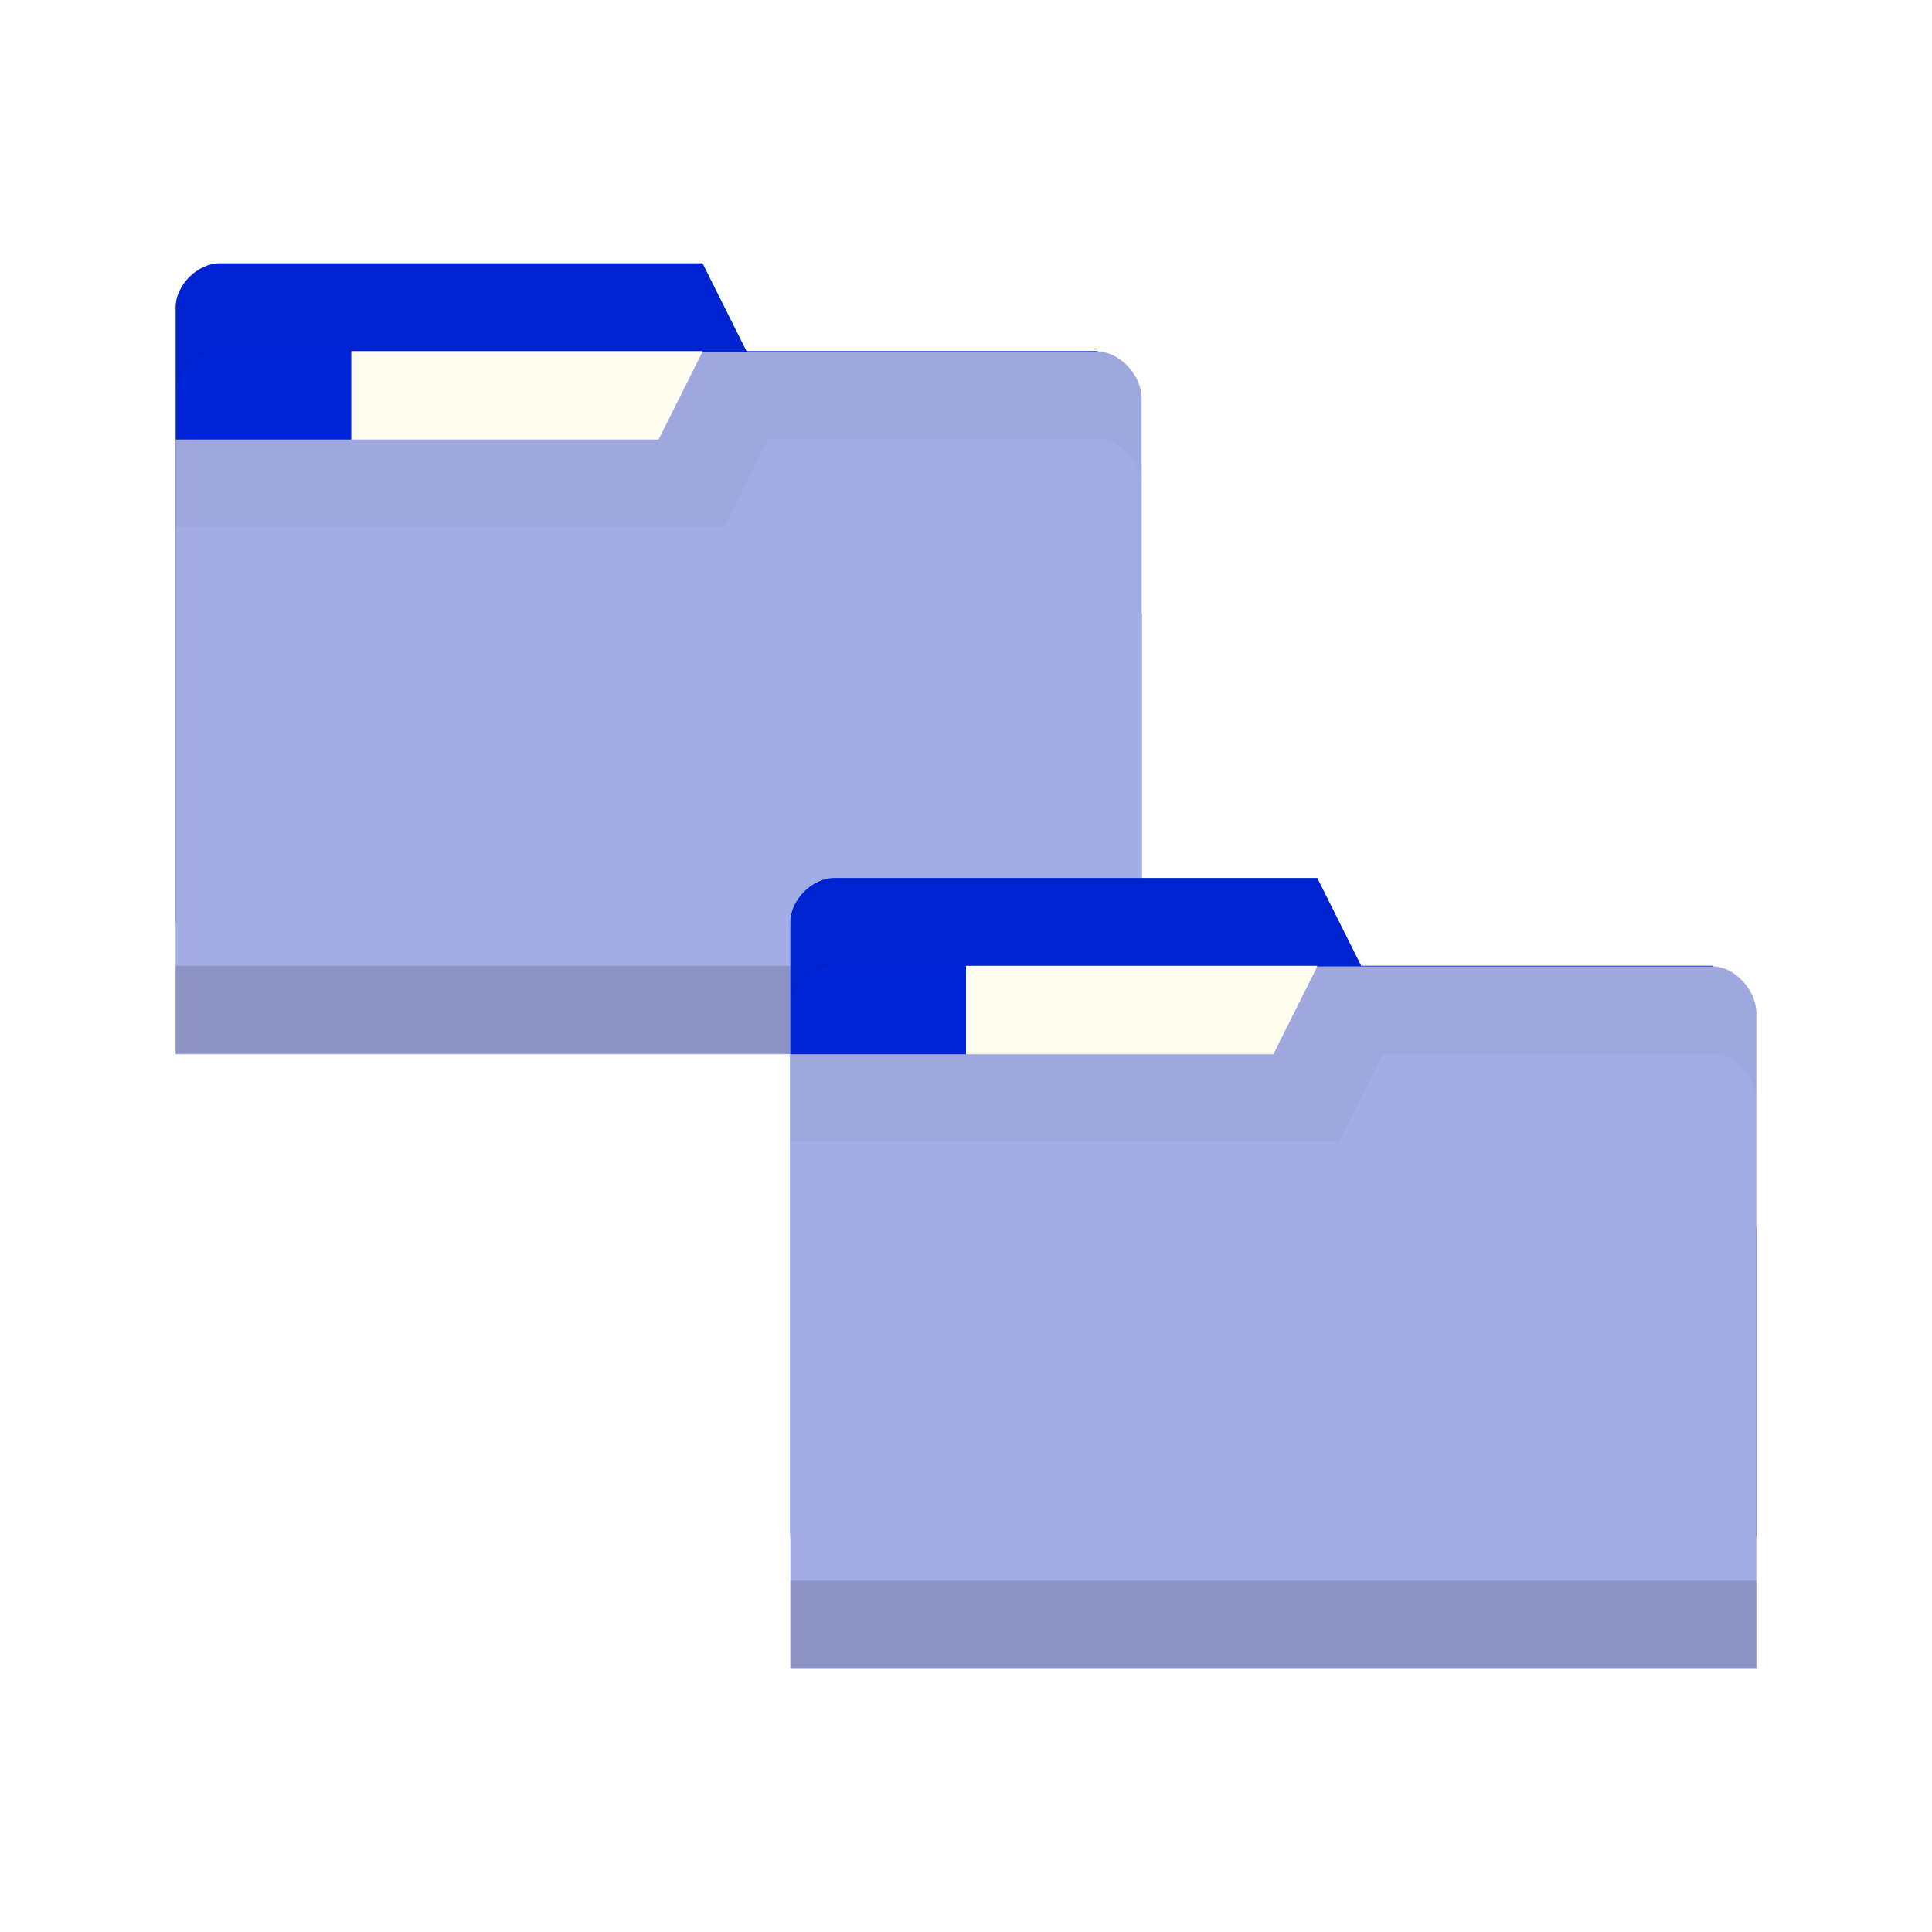
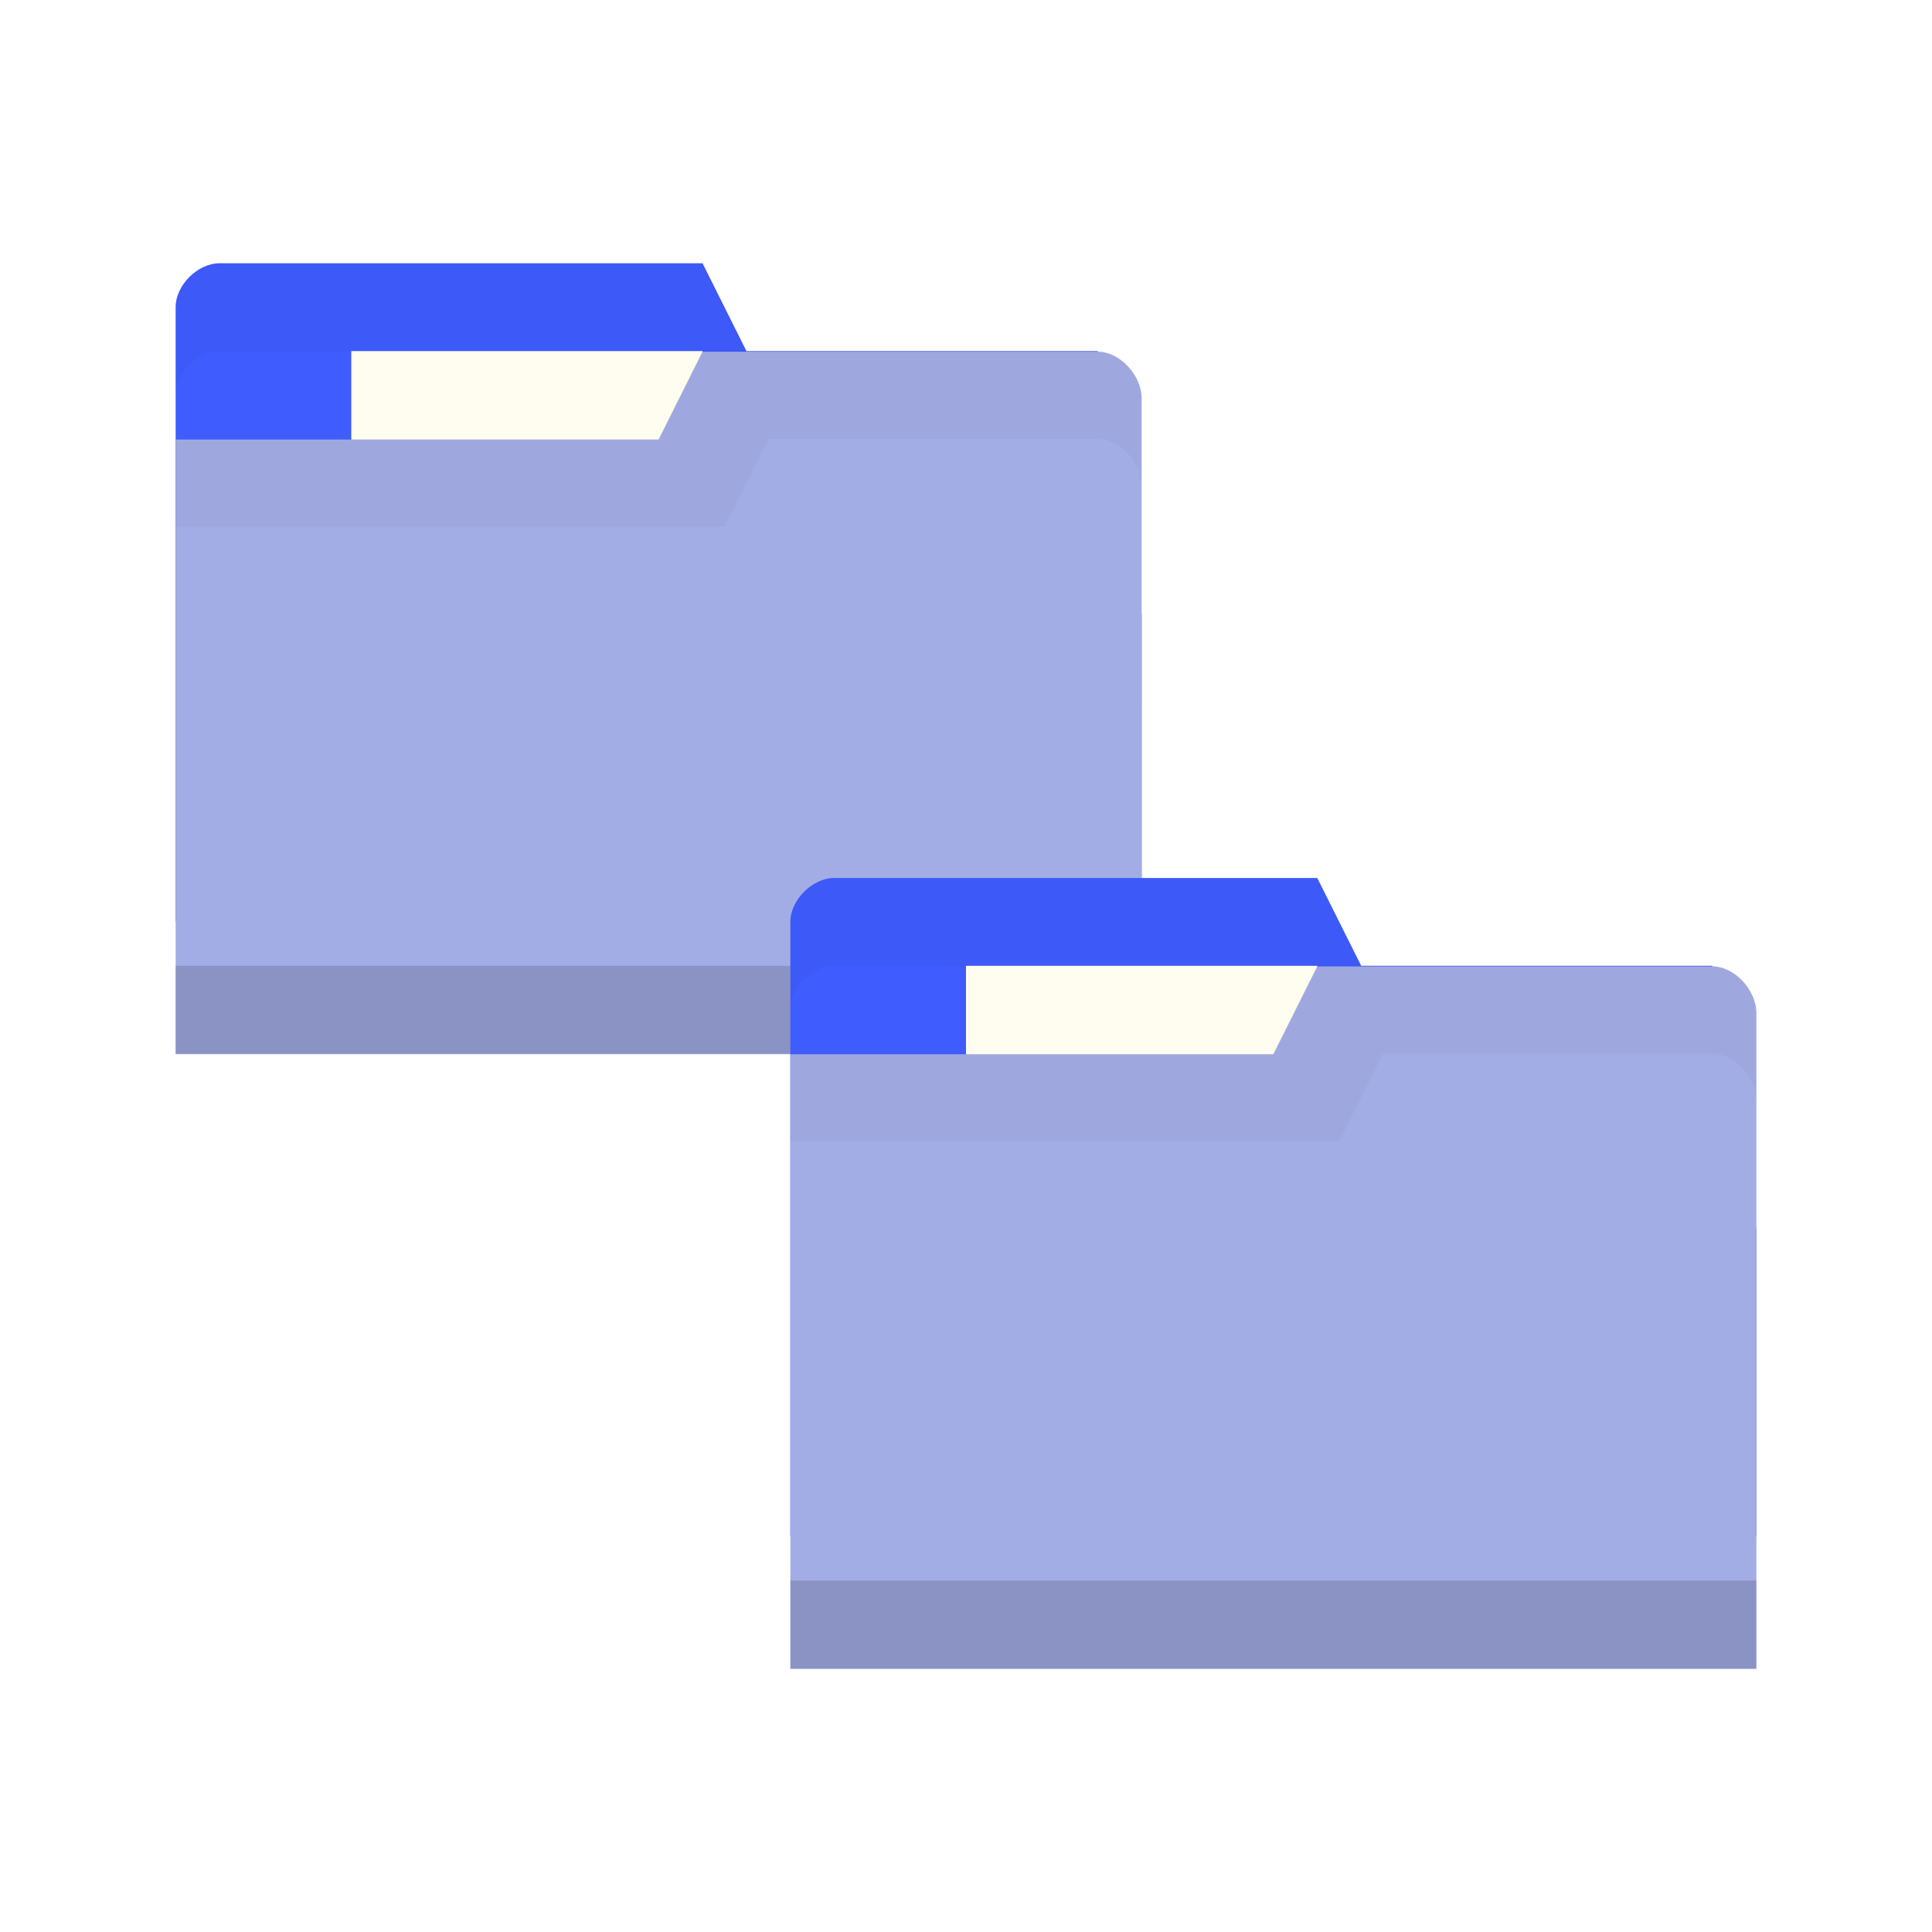
<svg xmlns="http://www.w3.org/2000/svg" viewBox="0 0 22 22">
  <g transform="translate(0,-1030.362)">
    <g transform="translate(0,-2)">
-       <path d="m 2 1035.86 0 7 11 0 0 -3.5 -0.5 -3 -4 0 -0.5 -1 -5.5 0 c -0.25 0 -0.5 0.25 -0.5 0.5 z" style="fill:#0024d8;fill-opacity:1;stroke:none" />
+       <path d="m 2 1035.86 0 7 11 0 0 -3.5 -0.5 -3 -4 0 -0.5 -1 -5.5 0 c -0.25 0 -0.5 0.25 -0.5 0.5 z" style="fill:#3f5cff;fill-opacity:1;stroke:none" />
      <rect width="4" height="2.5" x="4" y="1036.36" style="fill:#fffdf0;fill-opacity:1;stroke:none" />
      <path d="m 2.5 1035.36 c -0.25 0 -0.5 0.25 -0.5 0.5 l 0 1 c 0 -0.25 0.25 -0.5 0.5 -0.5 l 5.5 0 0.5 1 4 0 0.5 3 0 -1 -0.5 -3 -4 0 -0.5 -1 -5.5 0 z" style="fill:#000;opacity:0.03;fill-opacity:1;stroke:none" />
      <path d="m 13 1036.9 0 7.467 -11 0 0 -7 5.5 0 0.5 -1 4.5 0 c 0.25 0 0.5 0.267 0.5 0.533 z" style="fill:#a2ade5;fill-opacity:1;stroke:none" />
      <path d="m 2 1043.36 0 1 11 0 0 -1 z" style="fill:#000;opacity:0.15;fill-opacity:1;stroke:none" />
      <path d="m 8 1036.36 -0.5 1 -5.5 0 0 1 6.25 0 0.5 -1 3.75 0 c 0.25 0 0.5 0.265 0.5 0.531 l 0 -1 c 0 -0.267 -0.25 -0.531 -0.5 -0.531 z" style="fill:#000;opacity:0.03;fill-opacity:1;stroke:none" />
    </g>
-     <path d="m 9 1040.86 0 7 11 0 0 -3.5 -0.5 -3 -4 0 -0.5 -1 -5.5 0 c -0.25 0 -0.5 0.25 -0.5 0.5 z" style="fill:#0024d8;fill-opacity:1;stroke:none" />
+     <path d="m 9 1040.86 0 7 11 0 0 -3.5 -0.5 -3 -4 0 -0.5 -1 -5.5 0 c -0.25 0 -0.5 0.25 -0.5 0.5 z" style="fill:#3f5cff;fill-opacity:1;stroke:none" />
    <rect width="4" height="2.5" x="11" y="1041.36" style="fill:#fffdf0;fill-opacity:1;stroke:none" />
    <path d="m 9.5 1040.36 c -0.25 0 -0.5 0.25 -0.5 0.5 l 0 1 c 0 -0.25 0.25 -0.5 0.5 -0.5 l 5.5 0 0.5 1 4 0 0.5 3 0 -1 -0.5 -3 -4 0 -0.5 -1 -5.5 0 z" style="fill:#000;opacity:0.03;fill-opacity:1;stroke:none" />
    <path d="m 20 1041.9 0 7.467 -11 0 0 -7 5.5 0 0.5 -1 4.5 0 c 0.25 0 0.5 0.267 0.5 0.533 z" style="fill:#a2ade5;fill-opacity:1;stroke:none" />
    <path d="m 9 1048.36 0 1 11 0 0 -1 z" style="fill:#000;opacity:0.15;fill-opacity:1;stroke:none" />
    <path d="m 15 1041.36 -0.5 1 -5.5 0 0 1 6.25 0 0.5 -1 3.75 0 c 0.25 0 0.5 0.265 0.5 0.531 l 0 -1 c 0 -0.267 -0.25 -0.531 -0.5 -0.531 z" style="fill:#000;opacity:0.03;fill-opacity:1;stroke:none" />
  </g>
</svg>
